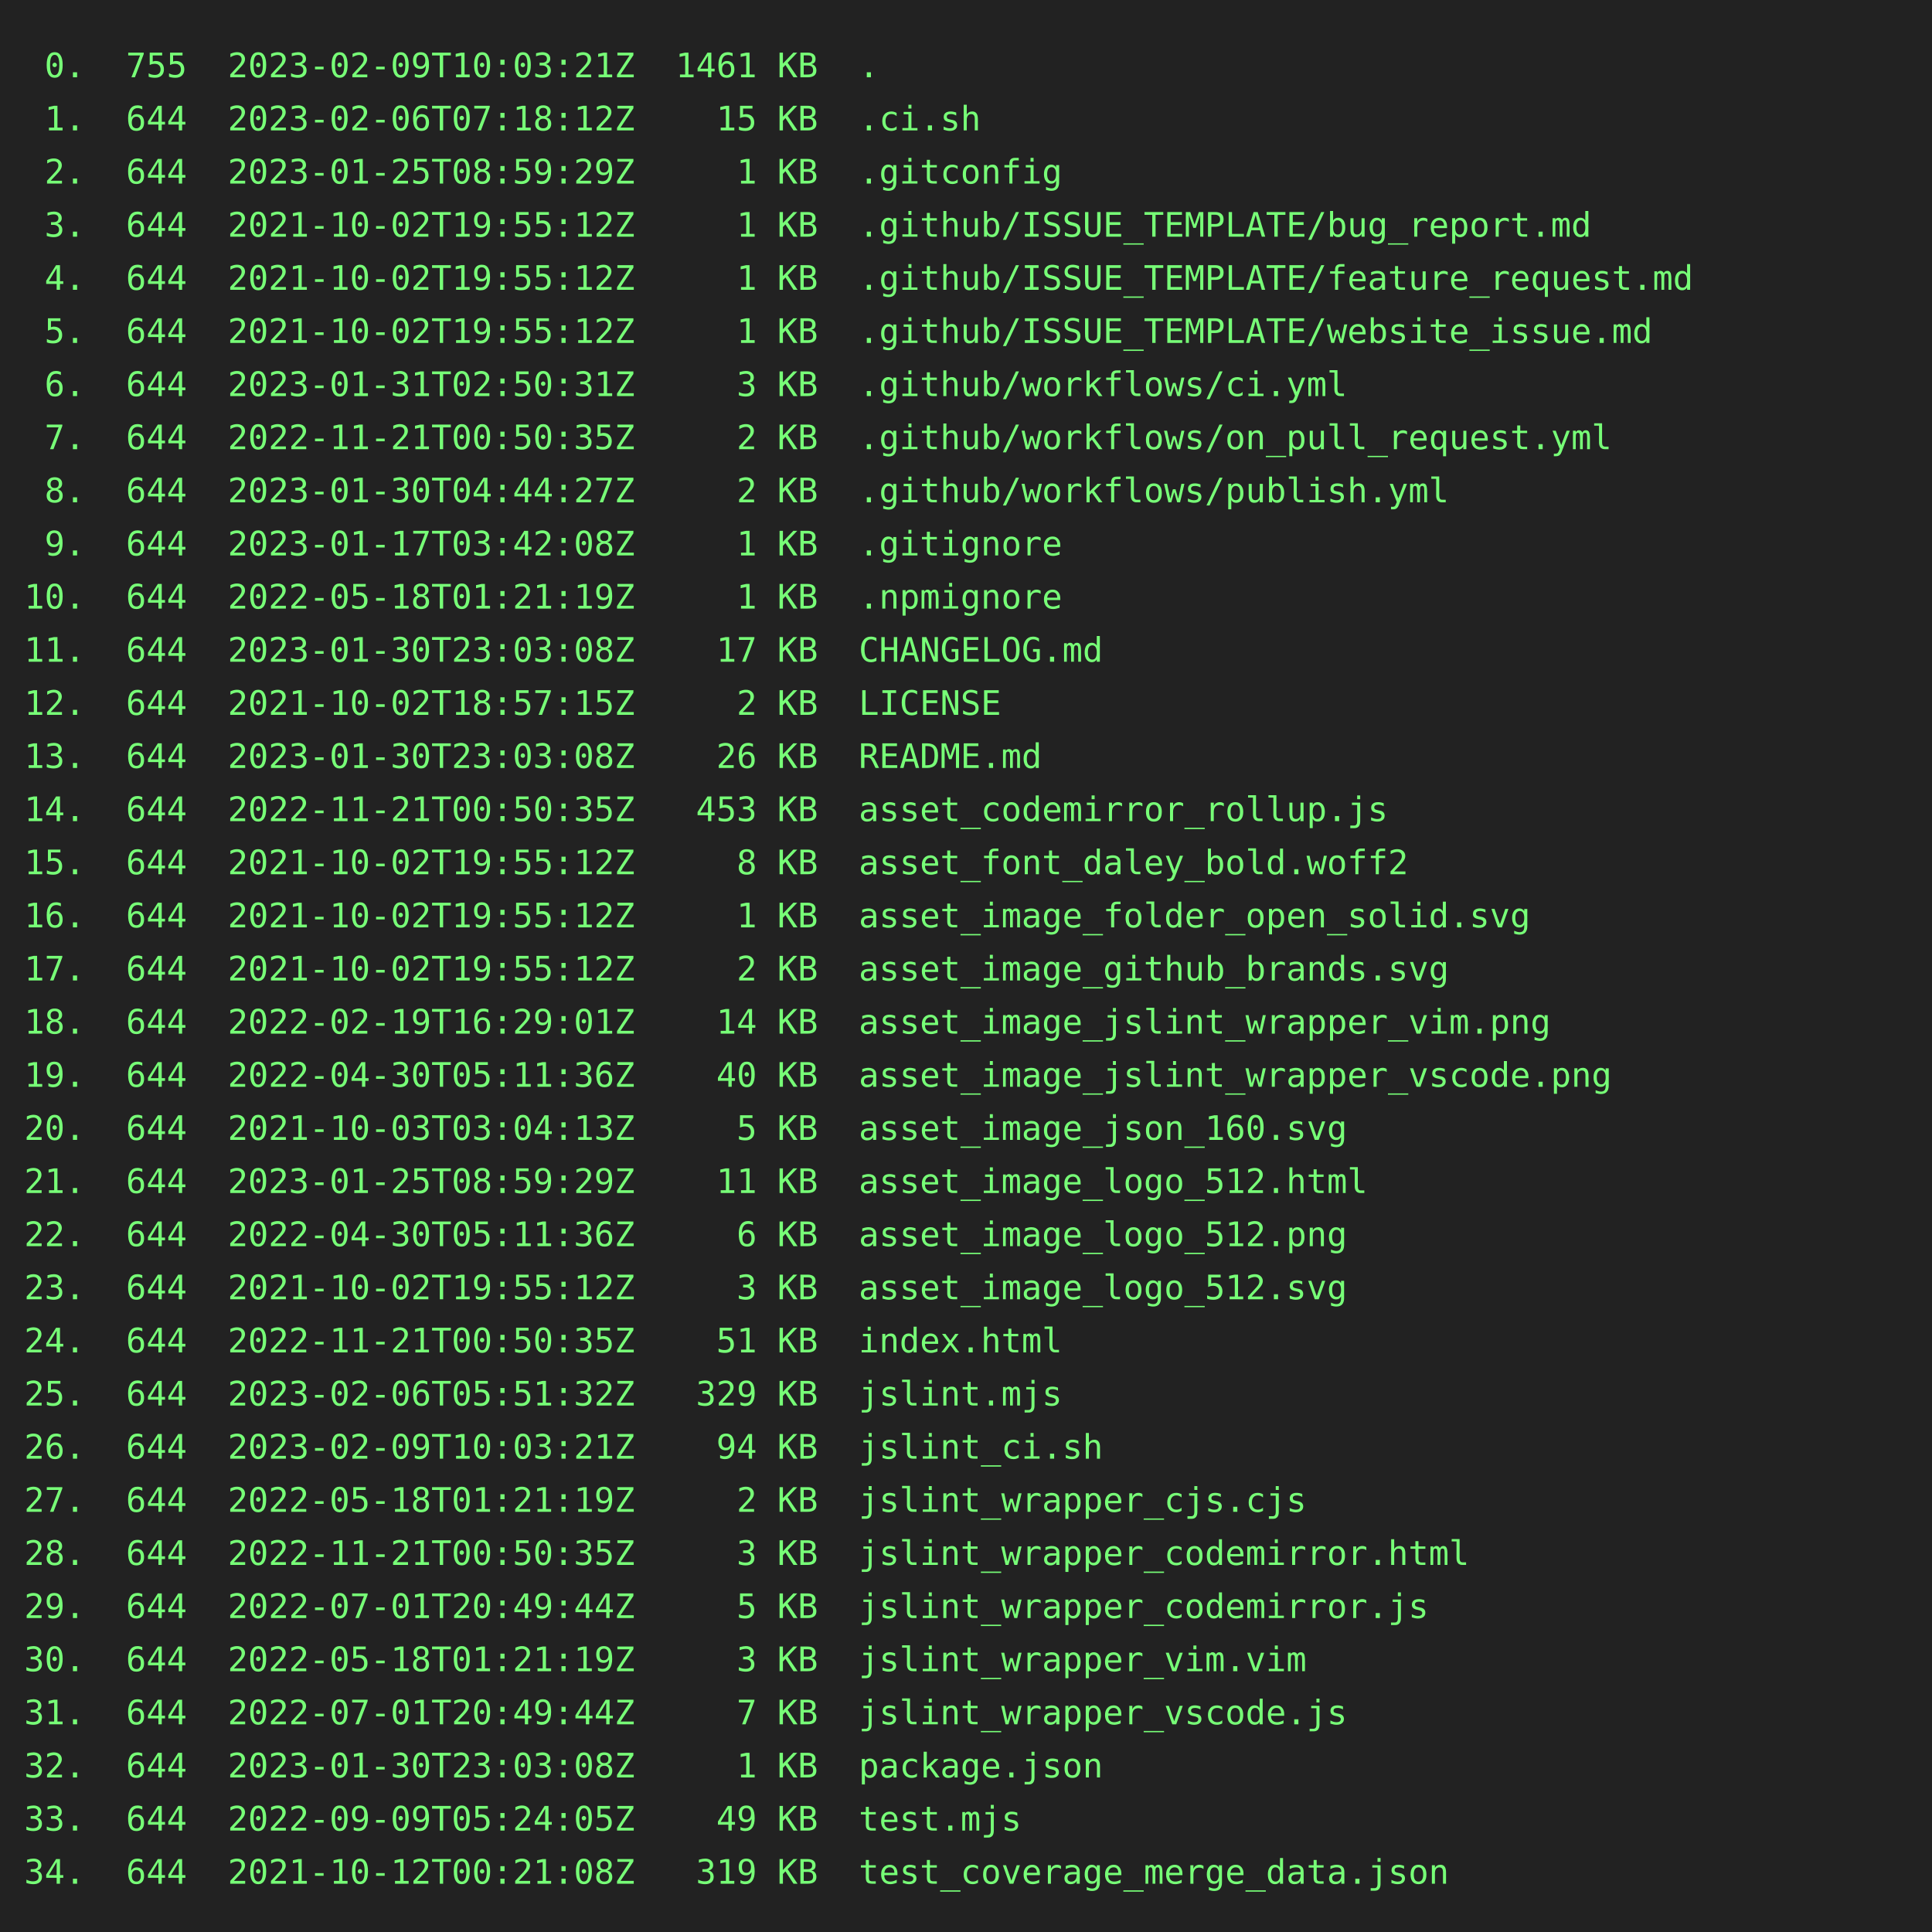
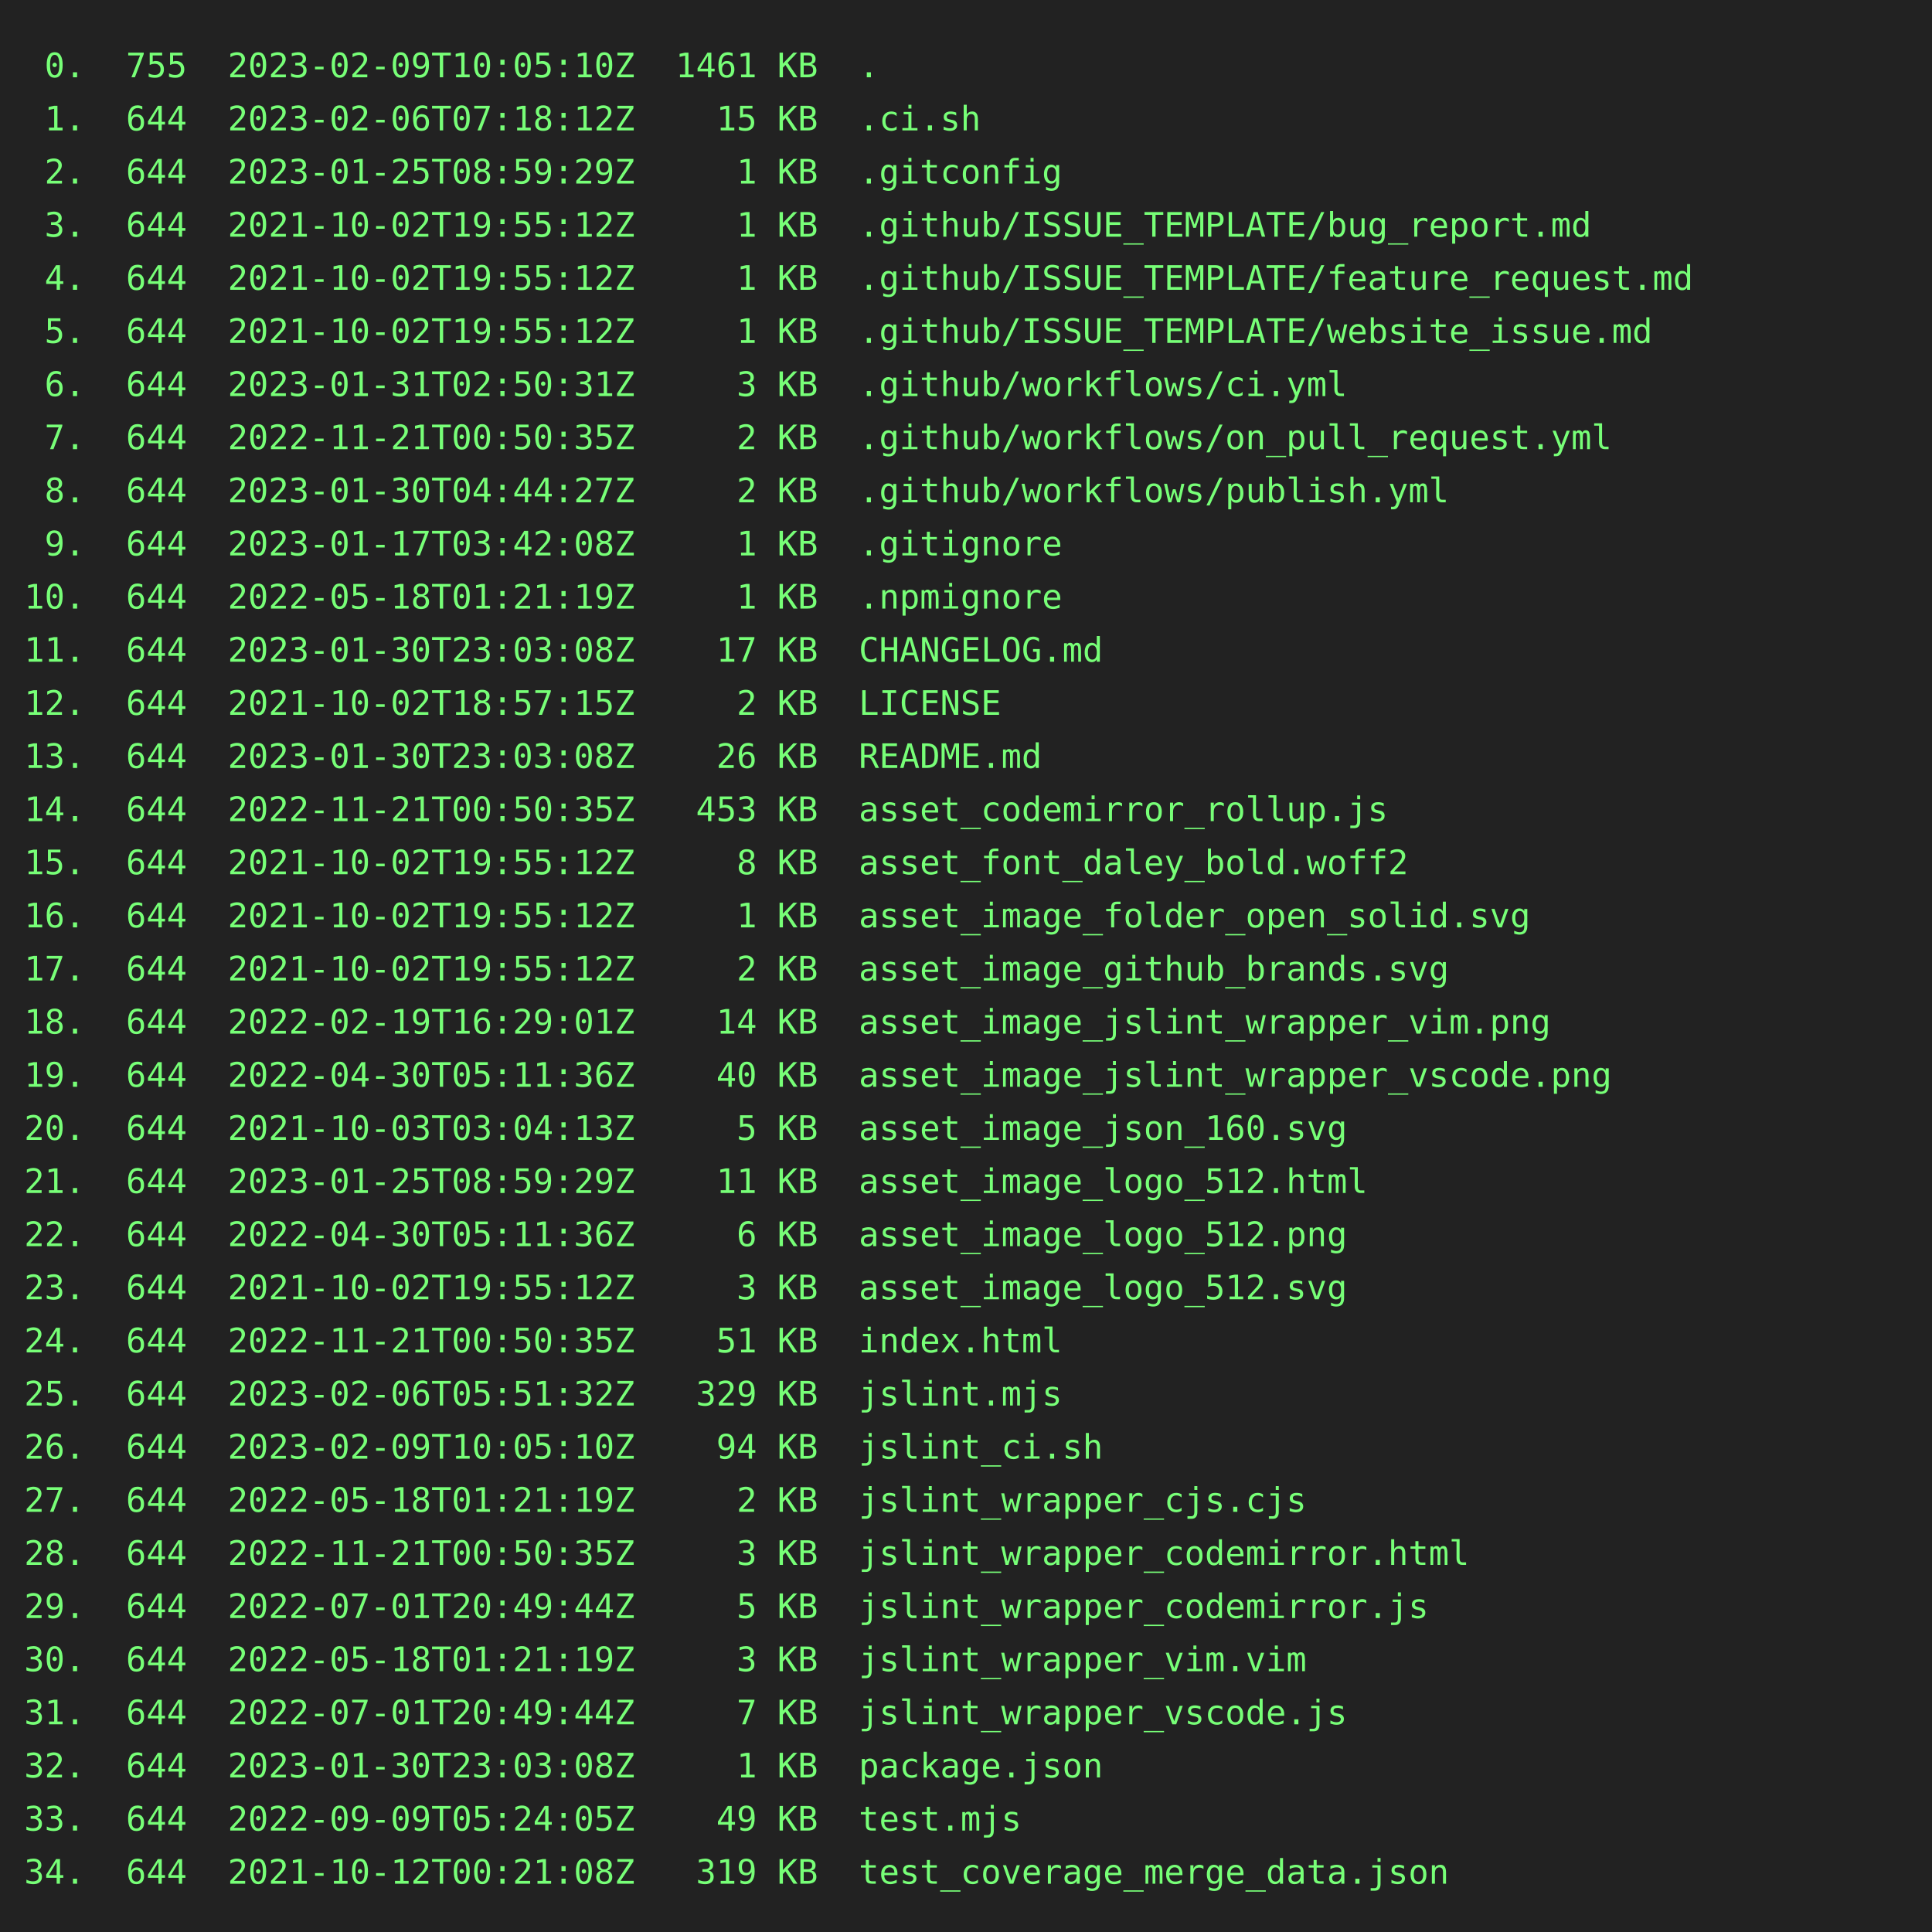
<svg xmlns="http://www.w3.org/2000/svg" height="800" width="800">
  <rect height="800" fill="#222" width="800" />
  <text fill="#7f7" font-family="consolas, menlo, monospace" font-size="14" xml:space="preserve">
-     <tspan lengthAdjust="spacingAndGlyphs" textLength="768" x="10" y="32"> 0.  755  2023-02-09T10:03:21Z  1461 KB  .                                                       </tspan>
+     <tspan lengthAdjust="spacingAndGlyphs" textLength="768" x="10" y="32"> 0.  755  2023-02-09T10:05:10Z  1461 KB  .                                                       </tspan>
    <tspan lengthAdjust="spacingAndGlyphs" textLength="768" x="10" y="54"> 1.  644  2023-02-06T07:18:12Z    15 KB  .ci.sh                                                  </tspan>
    <tspan lengthAdjust="spacingAndGlyphs" textLength="768" x="10" y="76"> 2.  644  2023-01-25T08:59:29Z     1 KB  .gitconfig                                              </tspan>
    <tspan lengthAdjust="spacingAndGlyphs" textLength="768" x="10" y="98"> 3.  644  2021-10-02T19:55:12Z     1 KB  .github/ISSUE_TEMPLATE/bug_report.md                    </tspan>
    <tspan lengthAdjust="spacingAndGlyphs" textLength="768" x="10" y="120"> 4.  644  2021-10-02T19:55:12Z     1 KB  .github/ISSUE_TEMPLATE/feature_request.md               </tspan>
    <tspan lengthAdjust="spacingAndGlyphs" textLength="768" x="10" y="142"> 5.  644  2021-10-02T19:55:12Z     1 KB  .github/ISSUE_TEMPLATE/website_issue.md                 </tspan>
    <tspan lengthAdjust="spacingAndGlyphs" textLength="768" x="10" y="164"> 6.  644  2023-01-31T02:50:31Z     3 KB  .github/workflows/ci.yml                                </tspan>
    <tspan lengthAdjust="spacingAndGlyphs" textLength="768" x="10" y="186"> 7.  644  2022-11-21T00:50:35Z     2 KB  .github/workflows/on_pull_request.yml                   </tspan>
    <tspan lengthAdjust="spacingAndGlyphs" textLength="768" x="10" y="208"> 8.  644  2023-01-30T04:44:27Z     2 KB  .github/workflows/publish.yml                           </tspan>
    <tspan lengthAdjust="spacingAndGlyphs" textLength="768" x="10" y="230"> 9.  644  2023-01-17T03:42:08Z     1 KB  .gitignore                                              </tspan>
    <tspan lengthAdjust="spacingAndGlyphs" textLength="768" x="10" y="252">10.  644  2022-05-18T01:21:19Z     1 KB  .npmignore                                              </tspan>
    <tspan lengthAdjust="spacingAndGlyphs" textLength="768" x="10" y="274">11.  644  2023-01-30T23:03:08Z    17 KB  CHANGELOG.md                                            </tspan>
    <tspan lengthAdjust="spacingAndGlyphs" textLength="768" x="10" y="296">12.  644  2021-10-02T18:57:15Z     2 KB  LICENSE                                                 </tspan>
    <tspan lengthAdjust="spacingAndGlyphs" textLength="768" x="10" y="318">13.  644  2023-01-30T23:03:08Z    26 KB  README.md                                               </tspan>
    <tspan lengthAdjust="spacingAndGlyphs" textLength="768" x="10" y="340">14.  644  2022-11-21T00:50:35Z   453 KB  asset_codemirror_rollup.js                              </tspan>
    <tspan lengthAdjust="spacingAndGlyphs" textLength="768" x="10" y="362">15.  644  2021-10-02T19:55:12Z     8 KB  asset_font_daley_bold.woff2                             </tspan>
    <tspan lengthAdjust="spacingAndGlyphs" textLength="768" x="10" y="384">16.  644  2021-10-02T19:55:12Z     1 KB  asset_image_folder_open_solid.svg                       </tspan>
    <tspan lengthAdjust="spacingAndGlyphs" textLength="768" x="10" y="406">17.  644  2021-10-02T19:55:12Z     2 KB  asset_image_github_brands.svg                           </tspan>
    <tspan lengthAdjust="spacingAndGlyphs" textLength="768" x="10" y="428">18.  644  2022-02-19T16:29:01Z    14 KB  asset_image_jslint_wrapper_vim.png                      </tspan>
    <tspan lengthAdjust="spacingAndGlyphs" textLength="768" x="10" y="450">19.  644  2022-04-30T05:11:36Z    40 KB  asset_image_jslint_wrapper_vscode.png                   </tspan>
    <tspan lengthAdjust="spacingAndGlyphs" textLength="768" x="10" y="472">20.  644  2021-10-03T03:04:13Z     5 KB  asset_image_json_160.svg                                </tspan>
    <tspan lengthAdjust="spacingAndGlyphs" textLength="768" x="10" y="494">21.  644  2023-01-25T08:59:29Z    11 KB  asset_image_logo_512.html                               </tspan>
    <tspan lengthAdjust="spacingAndGlyphs" textLength="768" x="10" y="516">22.  644  2022-04-30T05:11:36Z     6 KB  asset_image_logo_512.png                                </tspan>
    <tspan lengthAdjust="spacingAndGlyphs" textLength="768" x="10" y="538">23.  644  2021-10-02T19:55:12Z     3 KB  asset_image_logo_512.svg                                </tspan>
    <tspan lengthAdjust="spacingAndGlyphs" textLength="768" x="10" y="560">24.  644  2022-11-21T00:50:35Z    51 KB  index.html                                              </tspan>
    <tspan lengthAdjust="spacingAndGlyphs" textLength="768" x="10" y="582">25.  644  2023-02-06T05:51:32Z   329 KB  jslint.mjs                                              </tspan>
-     <tspan lengthAdjust="spacingAndGlyphs" textLength="768" x="10" y="604">26.  644  2023-02-09T10:03:21Z    94 KB  jslint_ci.sh                                            </tspan>
+     <tspan lengthAdjust="spacingAndGlyphs" textLength="768" x="10" y="604">26.  644  2023-02-09T10:05:10Z    94 KB  jslint_ci.sh                                            </tspan>
    <tspan lengthAdjust="spacingAndGlyphs" textLength="768" x="10" y="626">27.  644  2022-05-18T01:21:19Z     2 KB  jslint_wrapper_cjs.cjs                                  </tspan>
    <tspan lengthAdjust="spacingAndGlyphs" textLength="768" x="10" y="648">28.  644  2022-11-21T00:50:35Z     3 KB  jslint_wrapper_codemirror.html                          </tspan>
    <tspan lengthAdjust="spacingAndGlyphs" textLength="768" x="10" y="670">29.  644  2022-07-01T20:49:44Z     5 KB  jslint_wrapper_codemirror.js                            </tspan>
    <tspan lengthAdjust="spacingAndGlyphs" textLength="768" x="10" y="692">30.  644  2022-05-18T01:21:19Z     3 KB  jslint_wrapper_vim.vim                                  </tspan>
    <tspan lengthAdjust="spacingAndGlyphs" textLength="768" x="10" y="714">31.  644  2022-07-01T20:49:44Z     7 KB  jslint_wrapper_vscode.js                                </tspan>
    <tspan lengthAdjust="spacingAndGlyphs" textLength="768" x="10" y="736">32.  644  2023-01-30T23:03:08Z     1 KB  package.json                                            </tspan>
    <tspan lengthAdjust="spacingAndGlyphs" textLength="768" x="10" y="758">33.  644  2022-09-09T05:24:05Z    49 KB  test.mjs                                                </tspan>
    <tspan lengthAdjust="spacingAndGlyphs" textLength="768" x="10" y="780">34.  644  2021-10-12T00:21:08Z   319 KB  test_coverage_merge_data.json                           </tspan>
  </text>
</svg>
